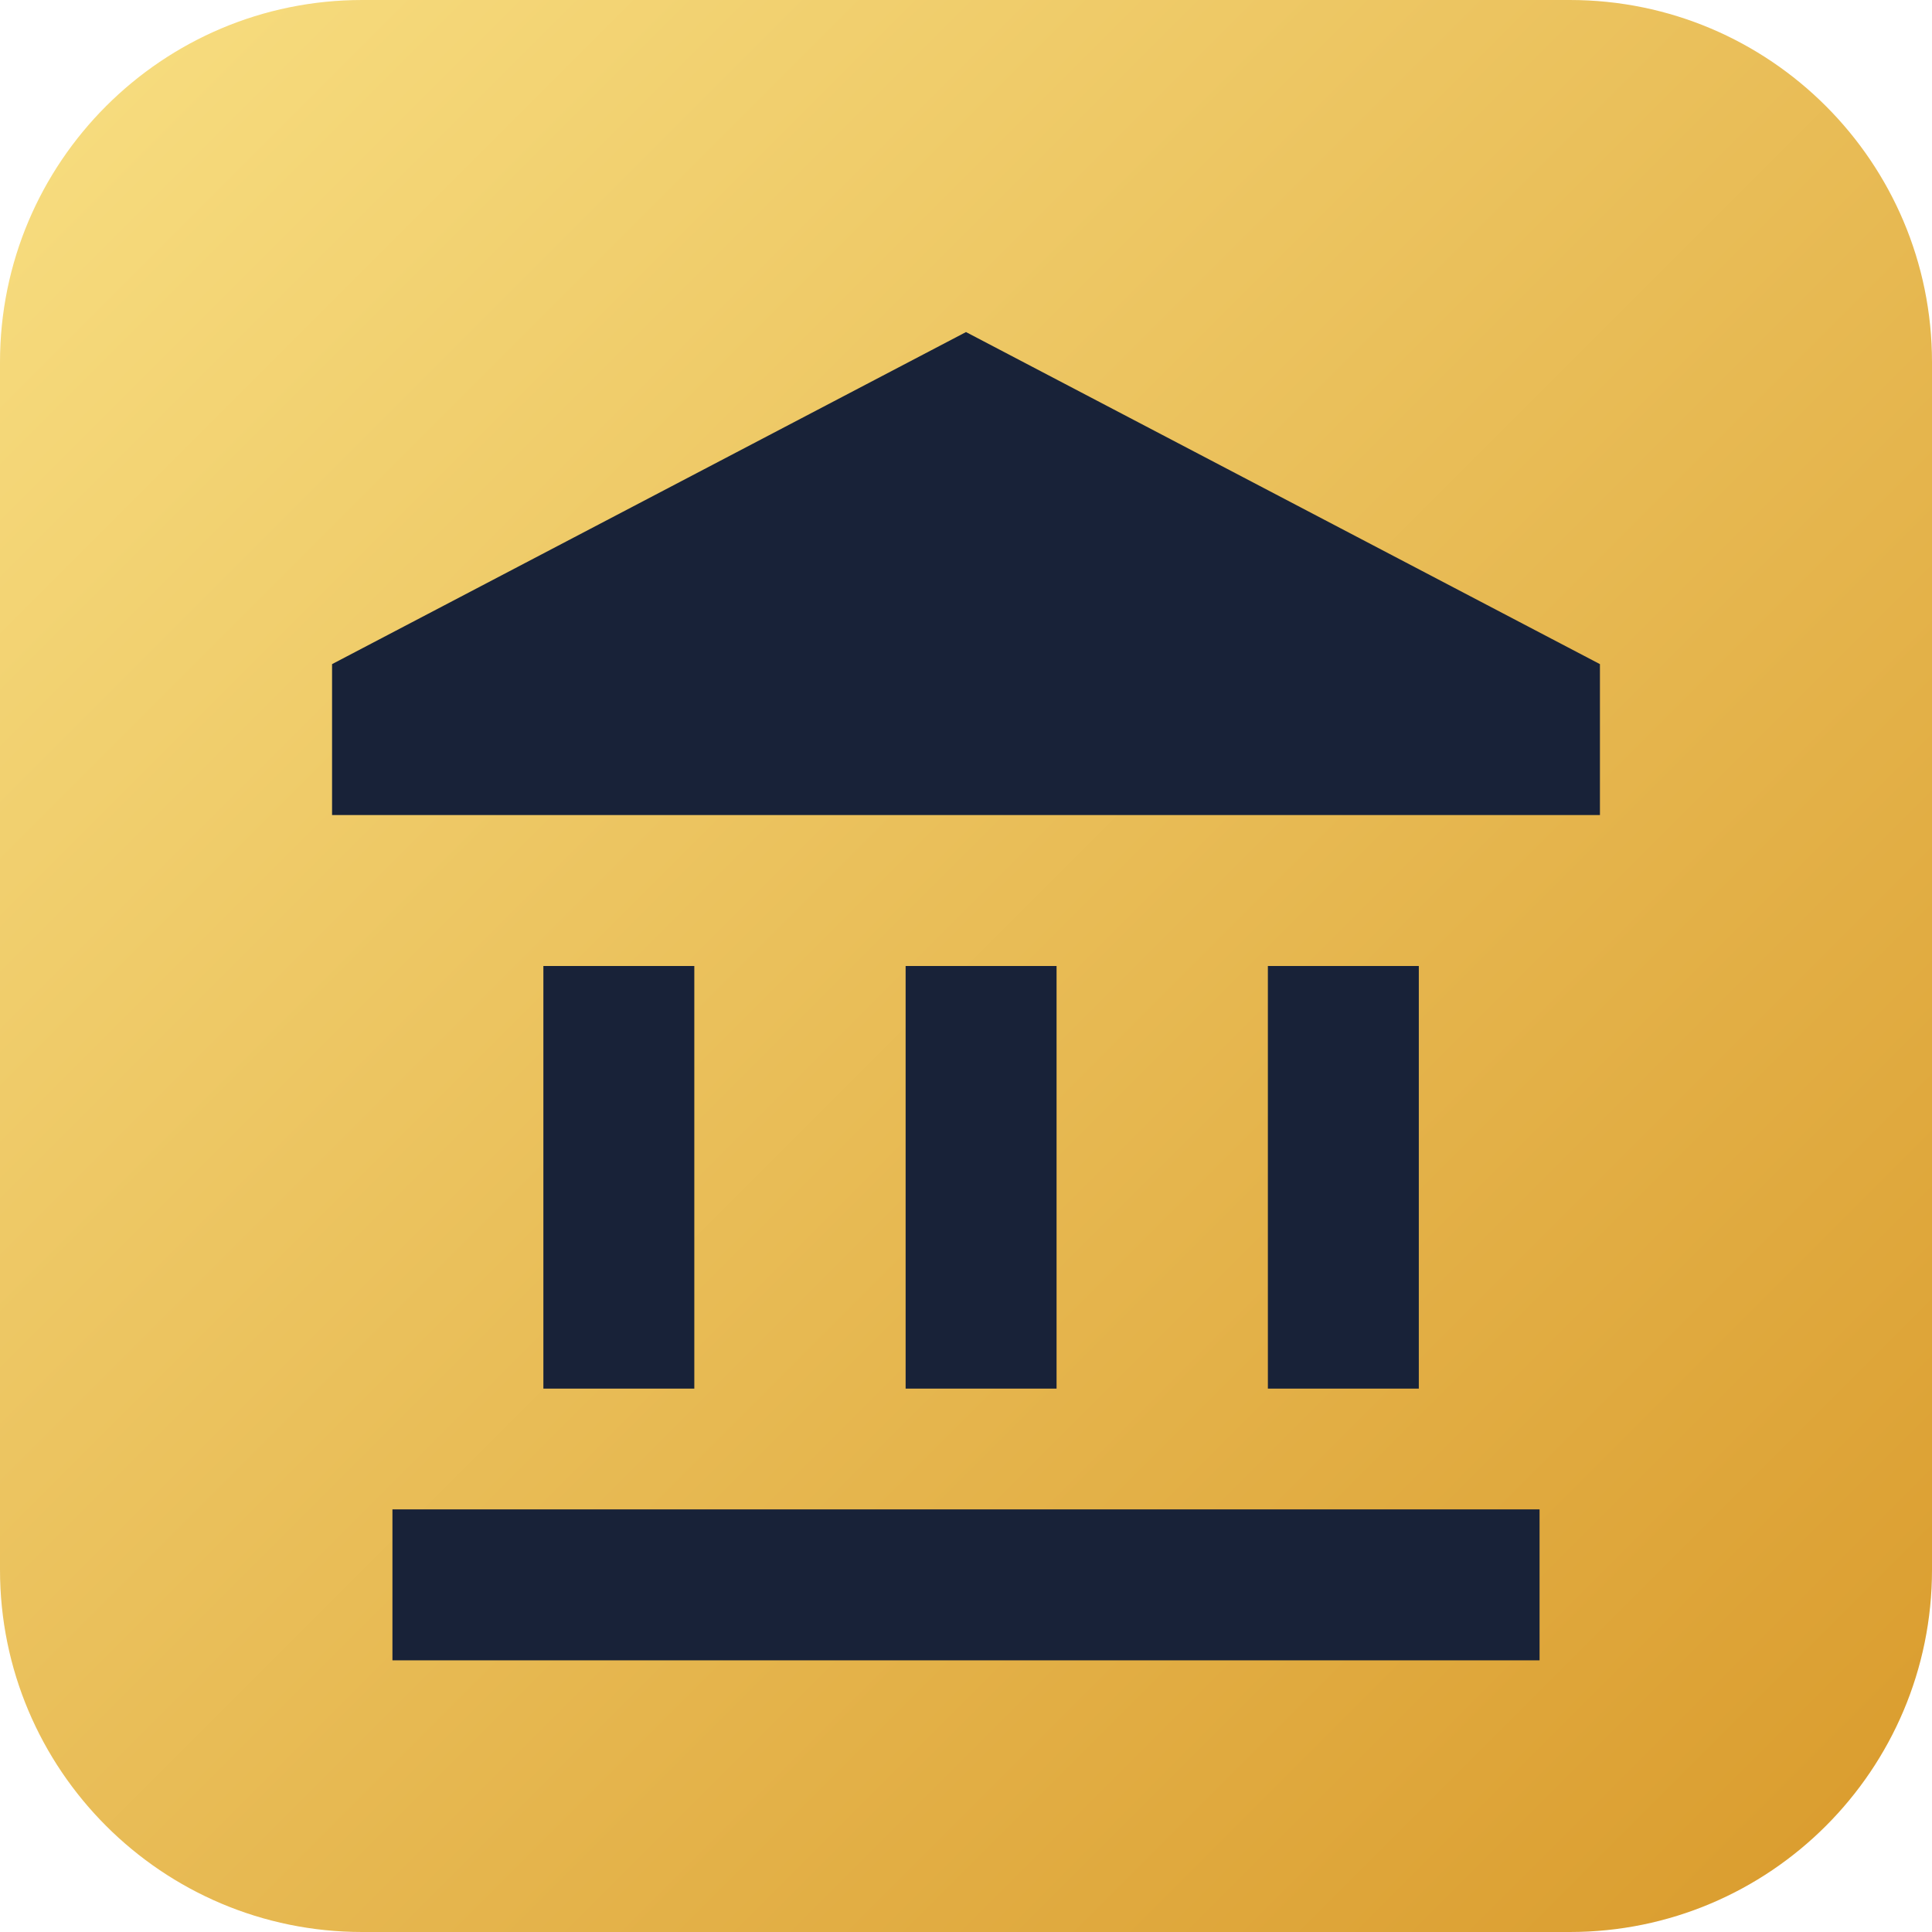
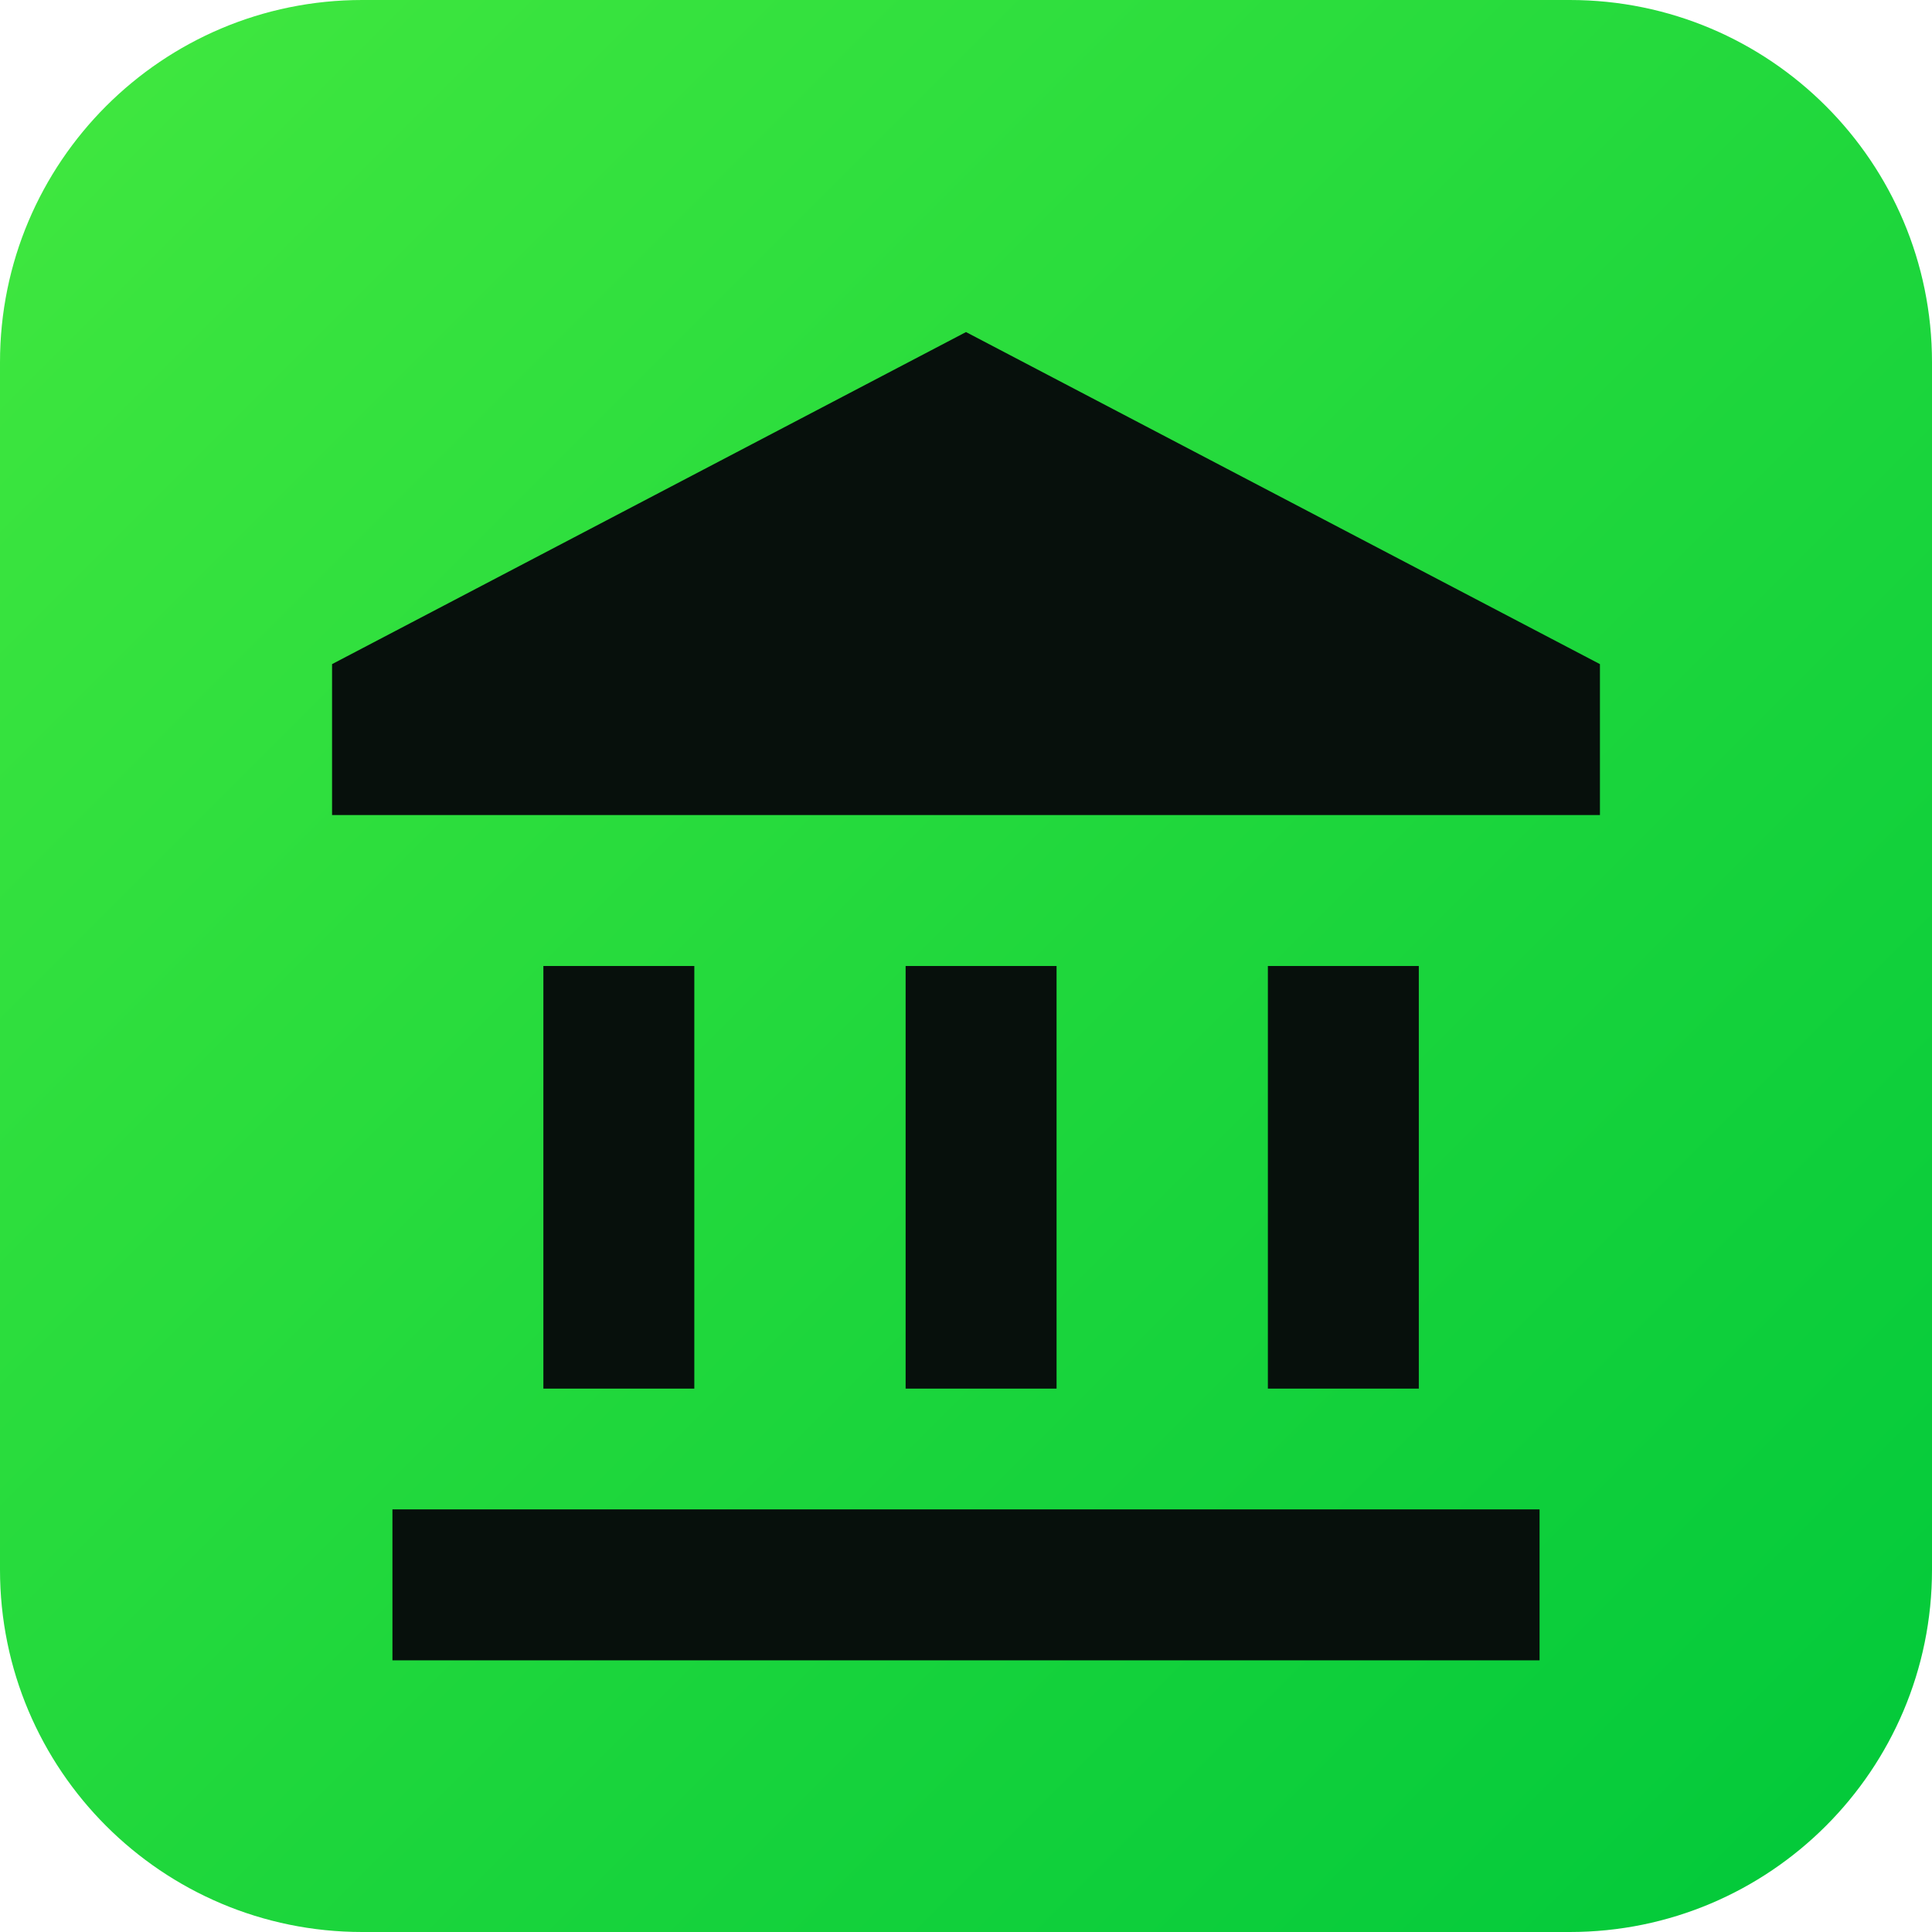
<svg xmlns="http://www.w3.org/2000/svg" viewBox="0 0 64 64">
  <defs>
-     <linearGradient id="gold" x1="0" y1="0" x2="1" y2="1">
-       <stop offset="0" stop-color="#f8df82" />
-       <stop offset="1" stop-color="#d99a2b" />
+     <linearGradient id="green" x1="0" y1="0" x2="1" y2="1">
+       <stop offset="0" stop-color="#42e83f" />
+       <stop offset="1" stop-color="#00c83a" />
    </linearGradient>
  </defs>
-   <rect width="64" height="64" rx="12" fill="url(#gold)" />
-   <path d="M32 11 11 22v5h42v-5L32 11ZM18 32h5v14h-5V32Zm12 0h5v14h-5V32Zm12 0h5v14h-5V32ZM13 50h38v5H13v-5Z" fill="#182238" />
+   <rect width="64" height="64" rx="12" fill="url(#green)" />
+   <path d="M32 11 11 22v5h42v-5L32 11ZM18 32h5v14h-5V32Zm12 0h5v14h-5V32Zm12 0h5v14h-5V32ZM13 50h38v5H13v-5Z" fill="#07100c" />
</svg>
